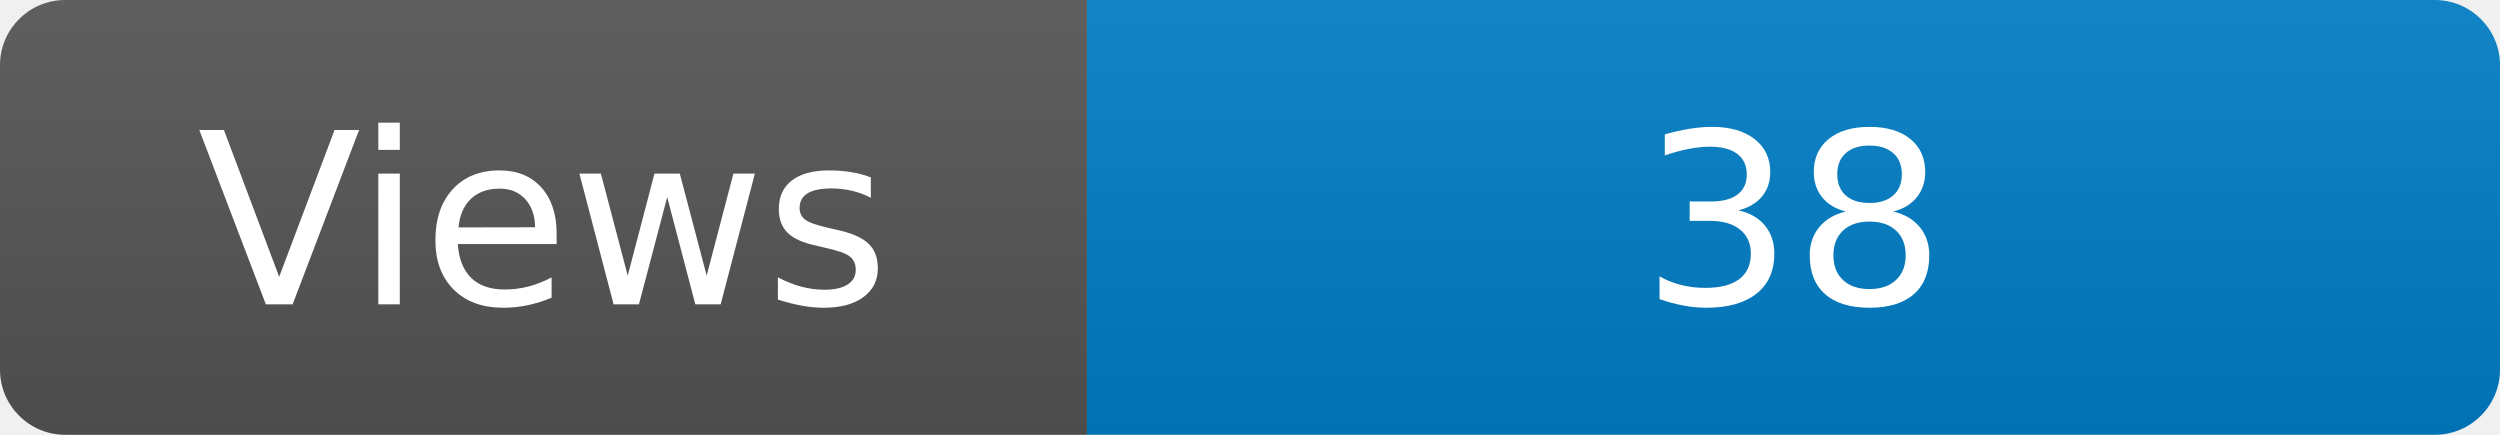
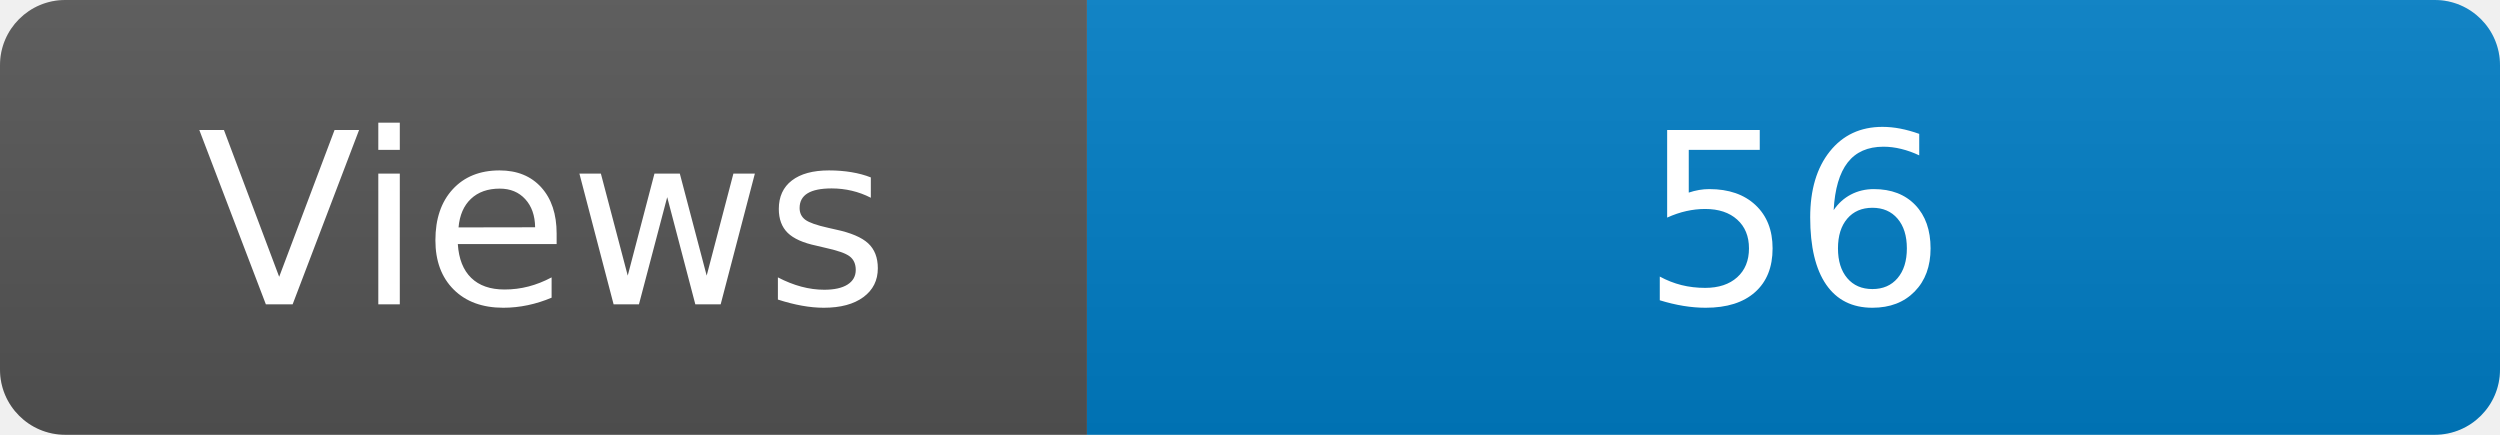
<svg xmlns="http://www.w3.org/2000/svg" width="115" height="20" role="img" aria-label="Maintained?: yes">
  <linearGradient id="s" x2="0" y2="100%">
    <stop offset="0" stop-color="#bbb" stop-opacity=".1" />
    <stop offset="1" stop-opacity=".1" />
  </linearGradient>
  <clipPath id="r">
    <rect width="115" height="20" rx="3" fill="#fff" />
  </clipPath>
  <g clip-path="url(#r)">
    <rect width="50" height="20" fill="#555" />
    <rect x="50" width="160" height="20" fill="#007ec6" />
    <rect width="115" height="20" fill="url(#s)" />
  </g>
  <g fill="#fff" text-anchor="middle" font-family="Verdana,Geneva,DejaVu Sans,sans-serif" font-size="110">
    <text x="250" y="140" transform="scale(.1)" fill="#fff">Views</text>
-     <text x="825" y="140" transform="scale(.1)" fill="#fff">38</text>
+     <text x="825" y="140" transform="scale(.1)" fill="#fff">56</text>
  </g>
</svg>
